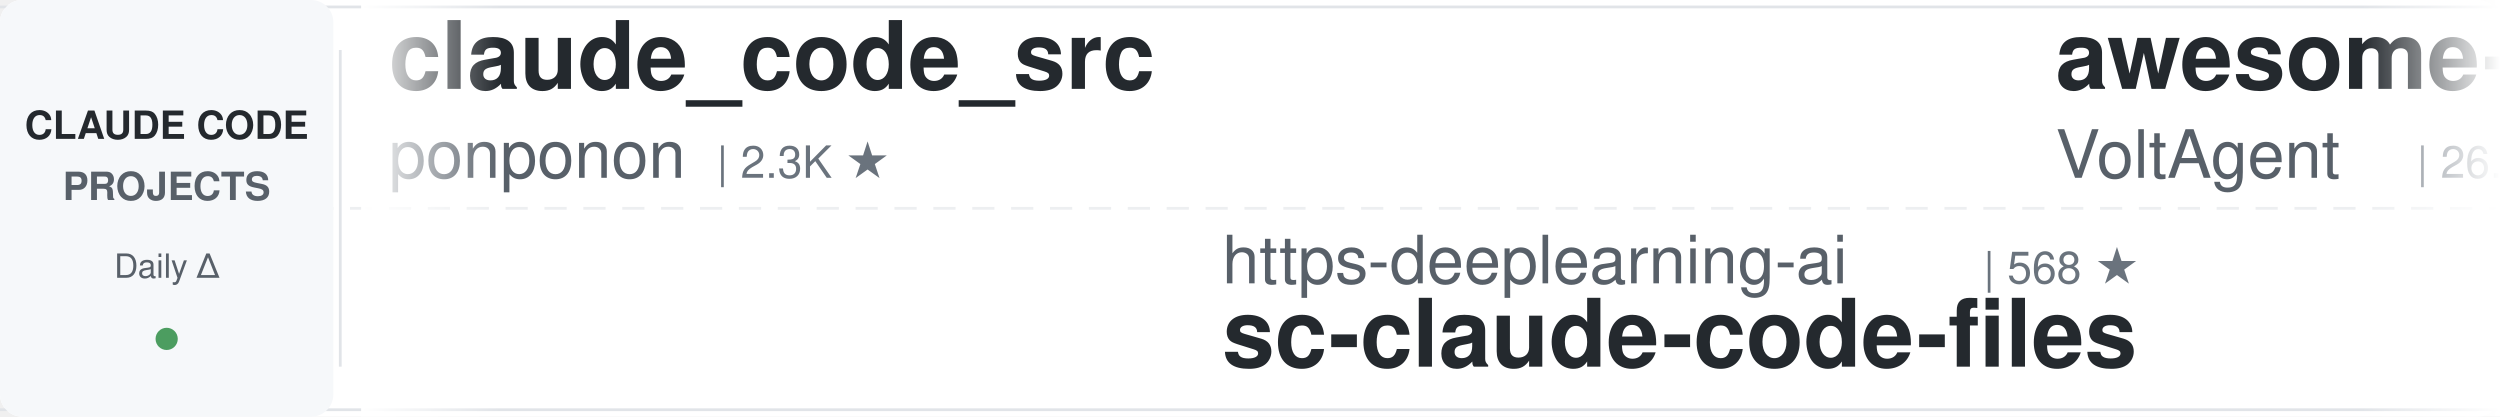
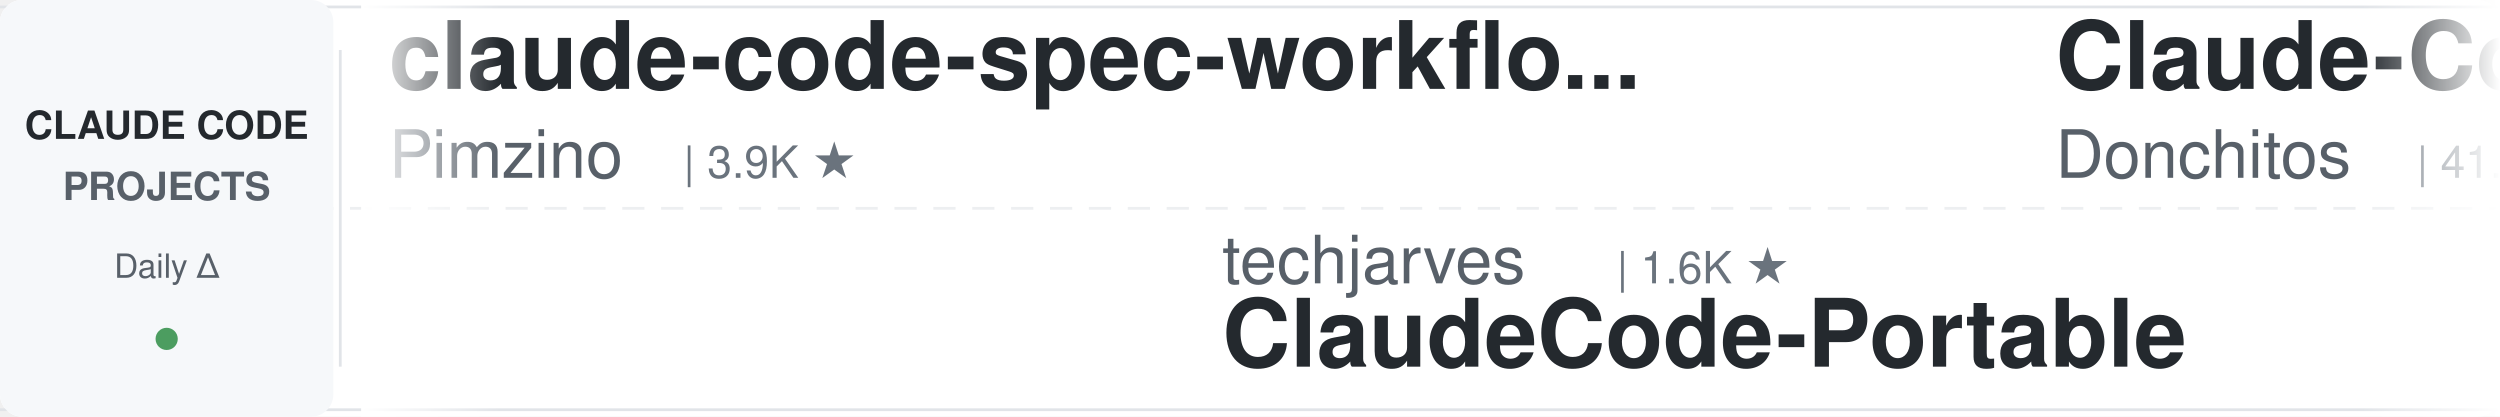
<svg xmlns="http://www.w3.org/2000/svg" width="900" height="150">
  <defs>
    <linearGradient id="leftFade" x1="0%" y1="0%" x2="100%" y2="0%">
      <stop offset="0%" style="stop-color:#ffffff;stop-opacity:1" />
      <stop offset="100%" style="stop-color:#ffffff;stop-opacity:0" />
    </linearGradient>
    <linearGradient id="rightFade" x1="0%" y1="0%" x2="100%" y2="0%">
      <stop offset="0%" style="stop-color:#ffffff;stop-opacity:0" />
      <stop offset="100%" style="stop-color:#ffffff;stop-opacity:1" />
    </linearGradient>
  </defs>
  <rect width="900" height="150" fill="#ffffff" rx="8" />
  <rect x="0" y="2" width="900" height="1" fill="#e1e4e8" />
  <rect x="0" y="147" width="900" height="1" fill="#e1e4e8" />
  <line x1="0" y1="75" x2="900" y2="75" stroke="#e1e4e8" stroke-width="1" stroke-dasharray="8 6" opacity="0.6" />
  <rect x="0" y="0" width="120" height="150" fill="#f6f8fa" rx="8" />
  <text x="60" y="50" font-family="-apple-system, BlinkMacSystemFont, 'Segoe UI', Helvetica, Arial, sans-serif" font-size="14" font-weight="600" fill="#24292e" text-anchor="middle">CLAUDE CODE</text>
  <text x="60" y="72" font-family="-apple-system, BlinkMacSystemFont, 'Segoe UI', Helvetica, Arial, sans-serif" font-size="14" font-weight="600" fill="#586069" text-anchor="middle">PROJECTS</text>
  <text x="60" y="100" font-family="-apple-system, BlinkMacSystemFont, 'Segoe UI', Helvetica, Arial, sans-serif" font-size="12" font-weight="500" fill="#586069" text-anchor="middle">Daily Δ</text>
  <circle cx="60" cy="122" r="4" fill="#22863a" opacity="0.8" />
  <rect x="122" y="18" width="1" height="114" fill="#e1e4e8" />
  <clipPath id="tickerClip">
    <rect x="130" y="0" width="770" height="150" />
  </clipPath>
  <g clip-path="url(#tickerClip)">
    <g id="tickerItems">
      <animateTransform attributeName="transform" attributeType="XML" type="translate" from="0 0" to="-3000 0" dur="54s" repeatCount="indefinite" />
      <g transform="translate(0, 0)">
-         <text x="140" y="32" font-family="-apple-system, BlinkMacSystemFont, 'Segoe UI', Helvetica, Arial, sans-serif" font-size="34" font-weight="600" fill="#24292e">claude_code_src</text>
-         <text x="140" y="64" font-family="-apple-system, BlinkMacSystemFont, 'Segoe UI', Helvetica, Arial, sans-serif" font-size="24" font-weight="400" fill="#586069">ponponon</text>
-         <text x="258" y="64" font-family="-apple-system, BlinkMacSystemFont, 'Segoe UI', Helvetica, Arial, sans-serif" font-size="16" font-weight="500" fill="#6a737d">| 2.3K ★</text>
+         <text x="140" y="32" font-family="-apple-system, BlinkMacSystemFont, 'Segoe UI', Helvetica, Arial, sans-serif" font-size="34" font-weight="600" fill="#24292e">claude-code-spec-workflo...</text>
+         <text x="140" y="64" font-family="-apple-system, BlinkMacSystemFont, 'Segoe UI', Helvetica, Arial, sans-serif" font-size="24" font-weight="400" fill="#586069">Pimzino</text>
+         <text x="246" y="64" font-family="-apple-system, BlinkMacSystemFont, 'Segoe UI', Helvetica, Arial, sans-serif" font-size="16" font-weight="500" fill="#6a737d">| 3.9K ★</text>
      </g>
      <g transform="translate(300, 0)">
-         <text x="140" y="102" font-family="-apple-system, BlinkMacSystemFont, 'Segoe UI', Helvetica, Arial, sans-serif" font-size="24" font-weight="400" fill="#586069">https-deeplearning-ai</text>
-         <text x="414" y="102" font-family="-apple-system, BlinkMacSystemFont, 'Segoe UI', Helvetica, Arial, sans-serif" font-size="16" font-weight="500" fill="#6a737d">| 568 ★</text>
-         <text x="140" y="132" font-family="-apple-system, BlinkMacSystemFont, 'Segoe UI', Helvetica, Arial, sans-serif" font-size="34" font-weight="600" fill="#24292e">sc-claude-code-files</text>
+         <text x="140" y="102" font-family="-apple-system, BlinkMacSystemFont, 'Segoe UI', Helvetica, Arial, sans-serif" font-size="24" font-weight="400" fill="#586069">techjarves</text>
+         <text x="282" y="102" font-family="-apple-system, BlinkMacSystemFont, 'Segoe UI', Helvetica, Arial, sans-serif" font-size="16" font-weight="500" fill="#6a737d">| 1.6K ★</text>
+         <text x="140" y="132" font-family="-apple-system, BlinkMacSystemFont, 'Segoe UI', Helvetica, Arial, sans-serif" font-size="34" font-weight="600" fill="#24292e">ClaudeCode-Portable</text>
      </g>
      <g transform="translate(600, 0)">
-         <text x="140" y="32" font-family="-apple-system, BlinkMacSystemFont, 'Segoe UI', Helvetica, Arial, sans-serif" font-size="34" font-weight="600" fill="#24292e">awesome-claude-code-suba...</text>
-         <text x="140" y="64" font-family="-apple-system, BlinkMacSystemFont, 'Segoe UI', Helvetica, Arial, sans-serif" font-size="24" font-weight="400" fill="#586069">VoltAgent</text>
-         <text x="270" y="64" font-family="-apple-system, BlinkMacSystemFont, 'Segoe UI', Helvetica, Arial, sans-serif" font-size="16" font-weight="500" fill="#6a737d">| 26.8K ★</text>
+         <text x="140" y="32" font-family="-apple-system, BlinkMacSystemFont, 'Segoe UI', Helvetica, Arial, sans-serif" font-size="34" font-weight="600" fill="#24292e">Claude-Code-Game-Studios</text>
+         <text x="140" y="64" font-family="-apple-system, BlinkMacSystemFont, 'Segoe UI', Helvetica, Arial, sans-serif" font-size="24" font-weight="400" fill="#586069">Donchitos</text>
+         <text x="270" y="64" font-family="-apple-system, BlinkMacSystemFont, 'Segoe UI', Helvetica, Arial, sans-serif" font-size="16" font-weight="500" fill="#6a737d">| 41.2K ★</text>
      </g>
      <g transform="translate(900, 0)">
-         <text x="140" y="102" font-family="-apple-system, BlinkMacSystemFont, 'Segoe UI', Helvetica, Arial, sans-serif" font-size="24" font-weight="400" fill="#586069">mrpaidsocial</text>
-         <text x="306" y="102" font-family="-apple-system, BlinkMacSystemFont, 'Segoe UI', Helvetica, Arial, sans-serif" font-size="16" font-weight="500" fill="#6a737d">| 1.7K ★</text>
-         <text x="140" y="132" font-family="-apple-system, BlinkMacSystemFont, 'Segoe UI', Helvetica, Arial, sans-serif" font-size="34" font-weight="600" fill="#24292e">arcads-claude-code-mrpai...</text>
+         <text x="140" y="102" font-family="-apple-system, BlinkMacSystemFont, 'Segoe UI', Helvetica, Arial, sans-serif" font-size="24" font-weight="400" fill="#586069">shanraisshan</text>
+         <text x="306" y="102" font-family="-apple-system, BlinkMacSystemFont, 'Segoe UI', Helvetica, Arial, sans-serif" font-size="16" font-weight="500" fill="#6a737d">| 69.5K ★</text>
+         <text x="140" y="132" font-family="-apple-system, BlinkMacSystemFont, 'Segoe UI', Helvetica, Arial, sans-serif" font-size="34" font-weight="600" fill="#24292e">claude-code-best-practic...</text>
      </g>
      <g transform="translate(1200, 0)">
-         <text x="140" y="32" font-family="-apple-system, BlinkMacSystemFont, 'Segoe UI', Helvetica, Arial, sans-serif" font-size="34" font-weight="600" fill="#24292e">claude-code-engineering</text>
-         <text x="140" y="64" font-family="-apple-system, BlinkMacSystemFont, 'Segoe UI', Helvetica, Arial, sans-serif" font-size="24" font-weight="400" fill="#586069">huangjia2019</text>
-         <text x="306" y="64" font-family="-apple-system, BlinkMacSystemFont, 'Segoe UI', Helvetica, Arial, sans-serif" font-size="16" font-weight="500" fill="#6a737d">| 1.2K ★</text>
+         <text x="140" y="32" font-family="-apple-system, BlinkMacSystemFont, 'Segoe UI', Helvetica, Arial, sans-serif" font-size="34" font-weight="600" fill="#24292e">Auto-claude-code-researc...</text>
+         <text x="140" y="64" font-family="-apple-system, BlinkMacSystemFont, 'Segoe UI', Helvetica, Arial, sans-serif" font-size="24" font-weight="400" fill="#586069">wanshuiyin</text>
+         <text x="282" y="64" font-family="-apple-system, BlinkMacSystemFont, 'Segoe UI', Helvetica, Arial, sans-serif" font-size="16" font-weight="500" fill="#6a737d">| 20.0K ★</text>
      </g>
      <g transform="translate(1500, 0)">
-         <text x="140" y="102" font-family="-apple-system, BlinkMacSystemFont, 'Segoe UI', Helvetica, Arial, sans-serif" font-size="24" font-weight="400" fill="#586069">disler</text>
-         <text x="234" y="102" font-family="-apple-system, BlinkMacSystemFont, 'Segoe UI', Helvetica, Arial, sans-serif" font-size="16" font-weight="500" fill="#6a737d">| 4.0K ★</text>
-         <text x="140" y="132" font-family="-apple-system, BlinkMacSystemFont, 'Segoe UI', Helvetica, Arial, sans-serif" font-size="34" font-weight="600" fill="#24292e">claude-code-hooks-master...</text>
+         <text x="140" y="102" font-family="-apple-system, BlinkMacSystemFont, 'Segoe UI', Helvetica, Arial, sans-serif" font-size="24" font-weight="400" fill="#586069">ChrisWiles</text>
+         <text x="282" y="102" font-family="-apple-system, BlinkMacSystemFont, 'Segoe UI', Helvetica, Arial, sans-serif" font-size="16" font-weight="500" fill="#6a737d">| 6.1K ★</text>
+         <text x="140" y="132" font-family="-apple-system, BlinkMacSystemFont, 'Segoe UI', Helvetica, Arial, sans-serif" font-size="34" font-weight="600" fill="#24292e">claude-code-showcase</text>
      </g>
      <g transform="translate(1800, 0)">
-         <text x="140" y="32" font-family="-apple-system, BlinkMacSystemFont, 'Segoe UI', Helvetica, Arial, sans-serif" font-size="34" font-weight="600" fill="#24292e">system_prompts_leaks</text>
-         <text x="140" y="64" font-family="-apple-system, BlinkMacSystemFont, 'Segoe UI', Helvetica, Arial, sans-serif" font-size="24" font-weight="400" fill="#586069">asgeirtj</text>
-         <text x="258" y="64" font-family="-apple-system, BlinkMacSystemFont, 'Segoe UI', Helvetica, Arial, sans-serif" font-size="16" font-weight="500" fill="#6a737d">| 72.7K ★</text>
+         <text x="140" y="32" font-family="-apple-system, BlinkMacSystemFont, 'Segoe UI', Helvetica, Arial, sans-serif" font-size="34" font-weight="600" fill="#24292e">awesome-claude-code-tool...</text>
+         <text x="140" y="64" font-family="-apple-system, BlinkMacSystemFont, 'Segoe UI', Helvetica, Arial, sans-serif" font-size="24" font-weight="400" fill="#586069">rohitg00</text>
+         <text x="258" y="64" font-family="-apple-system, BlinkMacSystemFont, 'Segoe UI', Helvetica, Arial, sans-serif" font-size="16" font-weight="500" fill="#6a737d">| 2.9K ★</text>
      </g>
      <g transform="translate(2100, 0)">
-         <text x="140" y="102" font-family="-apple-system, BlinkMacSystemFont, 'Segoe UI', Helvetica, Arial, sans-serif" font-size="24" font-weight="400" fill="#586069">kodu-ai</text>
-         <text x="246" y="102" font-family="-apple-system, BlinkMacSystemFont, 'Segoe UI', Helvetica, Arial, sans-serif" font-size="16" font-weight="500" fill="#6a737d">| 5.2K ★</text>
-         <text x="140" y="132" font-family="-apple-system, BlinkMacSystemFont, 'Segoe UI', Helvetica, Arial, sans-serif" font-size="34" font-weight="600" fill="#24292e">claude-coder</text>
+         <text x="140" y="102" font-family="-apple-system, BlinkMacSystemFont, 'Segoe UI', Helvetica, Arial, sans-serif" font-size="24" font-weight="400" fill="#586069">simonw</text>
+         <text x="234" y="102" font-family="-apple-system, BlinkMacSystemFont, 'Segoe UI', Helvetica, Arial, sans-serif" font-size="16" font-weight="500" fill="#6a737d">| 1.7K ★</text>
+         <text x="140" y="132" font-family="-apple-system, BlinkMacSystemFont, 'Segoe UI', Helvetica, Arial, sans-serif" font-size="34" font-weight="600" fill="#24292e">claude-code-transcripts</text>
      </g>
      <g transform="translate(2400, 0)">
-         <text x="140" y="32" font-family="-apple-system, BlinkMacSystemFont, 'Segoe UI', Helvetica, Arial, sans-serif" font-size="34" font-weight="600" fill="#24292e">awesome-claude-code</text>
-         <text x="140" y="64" font-family="-apple-system, BlinkMacSystemFont, 'Segoe UI', Helvetica, Arial, sans-serif" font-size="24" font-weight="400" fill="#586069">jqueryscript</text>
-         <text x="306" y="64" font-family="-apple-system, BlinkMacSystemFont, 'Segoe UI', Helvetica, Arial, sans-serif" font-size="16" font-weight="500" fill="#6a737d">| 556 ★</text>
+         <text x="140" y="32" font-family="-apple-system, BlinkMacSystemFont, 'Segoe UI', Helvetica, Arial, sans-serif" font-size="34" font-weight="600" fill="#24292e">claude-code-from-scratch</text>
+         <text x="140" y="64" font-family="-apple-system, BlinkMacSystemFont, 'Segoe UI', Helvetica, Arial, sans-serif" font-size="24" font-weight="400" fill="#586069">Windy3f3f3f3f</text>
+         <text x="318" y="64" font-family="-apple-system, BlinkMacSystemFont, 'Segoe UI', Helvetica, Arial, sans-serif" font-size="16" font-weight="500" fill="#6a737d">| 2.8K ★</text>
      </g>
      <g transform="translate(2700, 0)">
-         <text x="140" y="102" font-family="-apple-system, BlinkMacSystemFont, 'Segoe UI', Helvetica, Arial, sans-serif" font-size="24" font-weight="400" fill="#586069">Piebald-AI</text>
-         <text x="282" y="102" font-family="-apple-system, BlinkMacSystemFont, 'Segoe UI', Helvetica, Arial, sans-serif" font-size="16" font-weight="500" fill="#6a737d">| 13.2K ★</text>
-         <text x="140" y="132" font-family="-apple-system, BlinkMacSystemFont, 'Segoe UI', Helvetica, Arial, sans-serif" font-size="34" font-weight="600" fill="#24292e">claude-code-system-promp...</text>
+         <text x="140" y="102" font-family="-apple-system, BlinkMacSystemFont, 'Segoe UI', Helvetica, Arial, sans-serif" font-size="24" font-weight="400" fill="#586069">ykdojo</text>
+         <text x="234" y="102" font-family="-apple-system, BlinkMacSystemFont, 'Segoe UI', Helvetica, Arial, sans-serif" font-size="16" font-weight="500" fill="#6a737d">| 10.4K ★</text>
+         <text x="140" y="132" font-family="-apple-system, BlinkMacSystemFont, 'Segoe UI', Helvetica, Arial, sans-serif" font-size="34" font-weight="600" fill="#24292e">claude-code-tips</text>
      </g>
      <g transform="translate(3000, 0)">
-         <text x="140" y="32" font-family="-apple-system, BlinkMacSystemFont, 'Segoe UI', Helvetica, Arial, sans-serif" font-size="34" font-weight="600" fill="#24292e">claude_code_src</text>
-         <text x="140" y="64" font-family="-apple-system, BlinkMacSystemFont, 'Segoe UI', Helvetica, Arial, sans-serif" font-size="24" font-weight="400" fill="#586069">ponponon</text>
-         <text x="258" y="64" font-family="-apple-system, BlinkMacSystemFont, 'Segoe UI', Helvetica, Arial, sans-serif" font-size="16" font-weight="500" fill="#6a737d">| 2.3K ★</text>
+         <text x="140" y="32" font-family="-apple-system, BlinkMacSystemFont, 'Segoe UI', Helvetica, Arial, sans-serif" font-size="34" font-weight="600" fill="#24292e">claude-code-spec-workflo...</text>
+         <text x="140" y="64" font-family="-apple-system, BlinkMacSystemFont, 'Segoe UI', Helvetica, Arial, sans-serif" font-size="24" font-weight="400" fill="#586069">Pimzino</text>
+         <text x="246" y="64" font-family="-apple-system, BlinkMacSystemFont, 'Segoe UI', Helvetica, Arial, sans-serif" font-size="16" font-weight="500" fill="#6a737d">| 3.9K ★</text>
      </g>
      <g transform="translate(3300, 0)">
-         <text x="140" y="102" font-family="-apple-system, BlinkMacSystemFont, 'Segoe UI', Helvetica, Arial, sans-serif" font-size="24" font-weight="400" fill="#586069">https-deeplearning-ai</text>
-         <text x="414" y="102" font-family="-apple-system, BlinkMacSystemFont, 'Segoe UI', Helvetica, Arial, sans-serif" font-size="16" font-weight="500" fill="#6a737d">| 568 ★</text>
-         <text x="140" y="132" font-family="-apple-system, BlinkMacSystemFont, 'Segoe UI', Helvetica, Arial, sans-serif" font-size="34" font-weight="600" fill="#24292e">sc-claude-code-files</text>
+         <text x="140" y="102" font-family="-apple-system, BlinkMacSystemFont, 'Segoe UI', Helvetica, Arial, sans-serif" font-size="24" font-weight="400" fill="#586069">techjarves</text>
+         <text x="282" y="102" font-family="-apple-system, BlinkMacSystemFont, 'Segoe UI', Helvetica, Arial, sans-serif" font-size="16" font-weight="500" fill="#6a737d">| 1.6K ★</text>
+         <text x="140" y="132" font-family="-apple-system, BlinkMacSystemFont, 'Segoe UI', Helvetica, Arial, sans-serif" font-size="34" font-weight="600" fill="#24292e">ClaudeCode-Portable</text>
      </g>
      <g transform="translate(3600, 0)">
-         <text x="140" y="32" font-family="-apple-system, BlinkMacSystemFont, 'Segoe UI', Helvetica, Arial, sans-serif" font-size="34" font-weight="600" fill="#24292e">awesome-claude-code-suba...</text>
-         <text x="140" y="64" font-family="-apple-system, BlinkMacSystemFont, 'Segoe UI', Helvetica, Arial, sans-serif" font-size="24" font-weight="400" fill="#586069">VoltAgent</text>
-         <text x="270" y="64" font-family="-apple-system, BlinkMacSystemFont, 'Segoe UI', Helvetica, Arial, sans-serif" font-size="16" font-weight="500" fill="#6a737d">| 26.8K ★</text>
+         <text x="140" y="32" font-family="-apple-system, BlinkMacSystemFont, 'Segoe UI', Helvetica, Arial, sans-serif" font-size="34" font-weight="600" fill="#24292e">Claude-Code-Game-Studios</text>
+         <text x="140" y="64" font-family="-apple-system, BlinkMacSystemFont, 'Segoe UI', Helvetica, Arial, sans-serif" font-size="24" font-weight="400" fill="#586069">Donchitos</text>
+         <text x="270" y="64" font-family="-apple-system, BlinkMacSystemFont, 'Segoe UI', Helvetica, Arial, sans-serif" font-size="16" font-weight="500" fill="#6a737d">| 41.2K ★</text>
      </g>
      <g transform="translate(3900, 0)">
-         <text x="140" y="102" font-family="-apple-system, BlinkMacSystemFont, 'Segoe UI', Helvetica, Arial, sans-serif" font-size="24" font-weight="400" fill="#586069">mrpaidsocial</text>
-         <text x="306" y="102" font-family="-apple-system, BlinkMacSystemFont, 'Segoe UI', Helvetica, Arial, sans-serif" font-size="16" font-weight="500" fill="#6a737d">| 1.7K ★</text>
-         <text x="140" y="132" font-family="-apple-system, BlinkMacSystemFont, 'Segoe UI', Helvetica, Arial, sans-serif" font-size="34" font-weight="600" fill="#24292e">arcads-claude-code-mrpai...</text>
+         <text x="140" y="102" font-family="-apple-system, BlinkMacSystemFont, 'Segoe UI', Helvetica, Arial, sans-serif" font-size="24" font-weight="400" fill="#586069">shanraisshan</text>
+         <text x="306" y="102" font-family="-apple-system, BlinkMacSystemFont, 'Segoe UI', Helvetica, Arial, sans-serif" font-size="16" font-weight="500" fill="#6a737d">| 69.5K ★</text>
+         <text x="140" y="132" font-family="-apple-system, BlinkMacSystemFont, 'Segoe UI', Helvetica, Arial, sans-serif" font-size="34" font-weight="600" fill="#24292e">claude-code-best-practic...</text>
      </g>
    </g>
  </g>
  <rect x="130" y="0" width="50" height="150" fill="url(#leftFade)" />
  <rect x="850" y="0" width="50" height="150" fill="url(#rightFade)" />
</svg>
